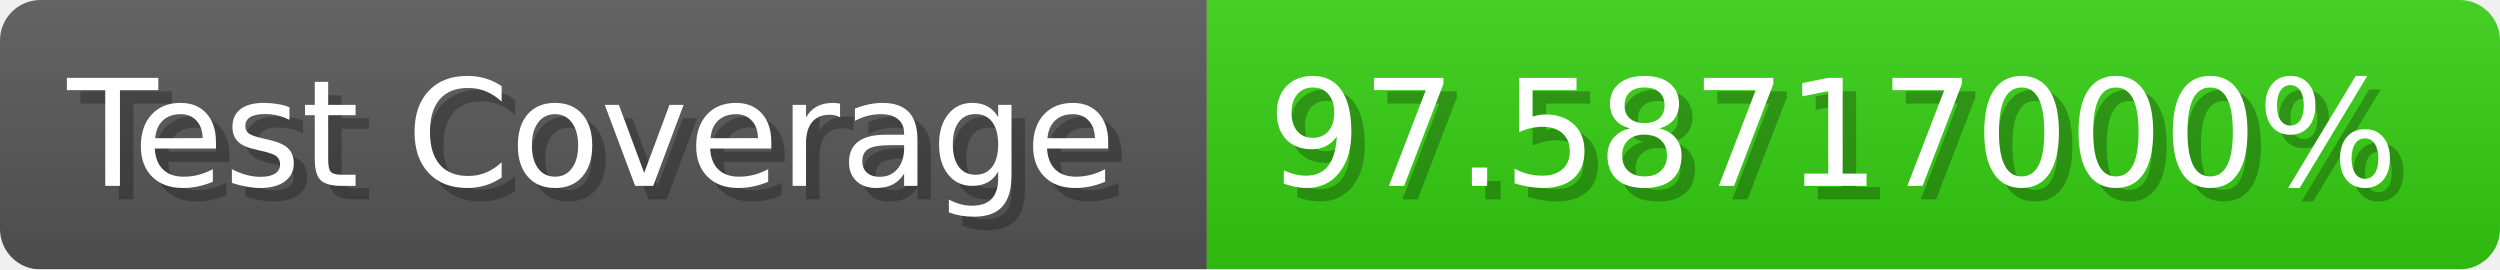
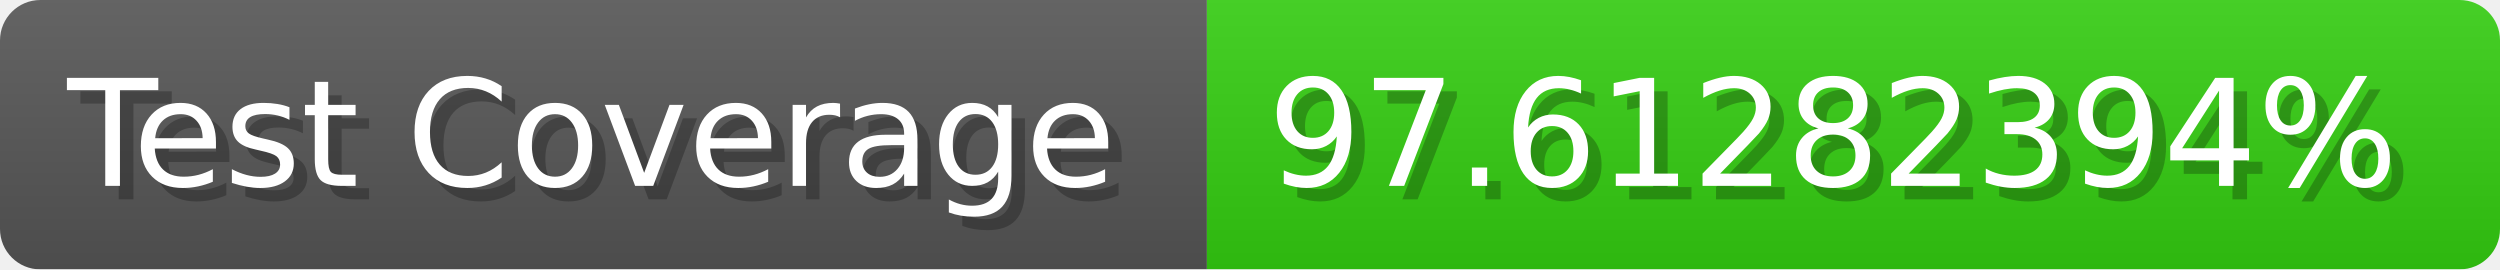
- <svg xmlns="http://www.w3.org/2000/svg" width="185.6" height="20" viewBox="0 0 1856 200" role="img" aria-label="Test Coverage: 97.58717000%">
+ <svg xmlns="http://www.w3.org/2000/svg" width="185.6" height="20" viewBox="0 0 1856 200" role="img" aria-label="Test Coverage: 97.61282394%">
  <linearGradient id="a" x2="0" y2="100%">
    <stop offset="0" stop-opacity=".1" stop-color="#EEE" />
    <stop offset="1" stop-opacity=".1" />
  </linearGradient>
  <mask id="m">
    <rect width="1856" height="200" rx="30" fill="#FFF" />
  </mask>
  <g mask="url(#m)">
    <rect width="896" height="200" fill="#555" />
    <rect width="960" height="200" fill="#3C1" x="896" />
    <rect width="1856" height="200" fill="url(#a)" />
  </g>
  <g aria-hidden="true" fill="#fff" text-anchor="start" font-family="Verdana,DejaVu Sans,sans-serif" font-size="110">
    <text x="60" y="148" textLength="796" fill="#000" opacity="0.25">Test Coverage</text>
    <text x="50" y="138" textLength="796">Test Coverage</text>
-     <text x="951" y="148" textLength="860" fill="#000" opacity="0.25">97.58717000%</text>
-     <text x="941" y="138" textLength="860">97.58717000%</text>
+     <text x="951" y="148" textLength="860" fill="#000" opacity="0.25">97.61282394%</text>
+     <text x="941" y="138" textLength="860">97.61282394%</text>
  </g>
</svg>
